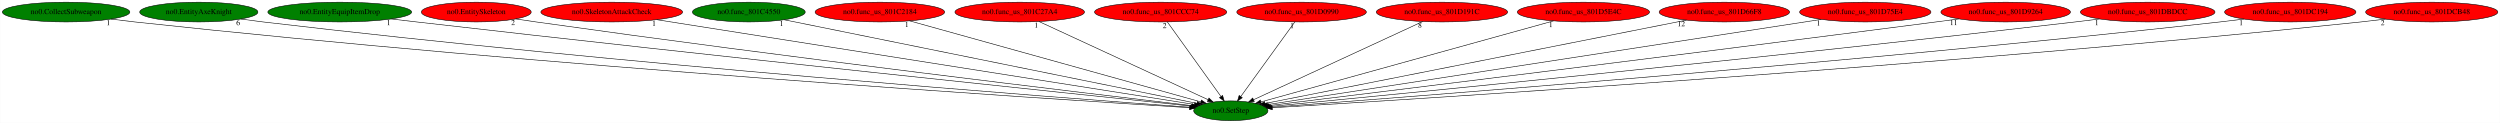
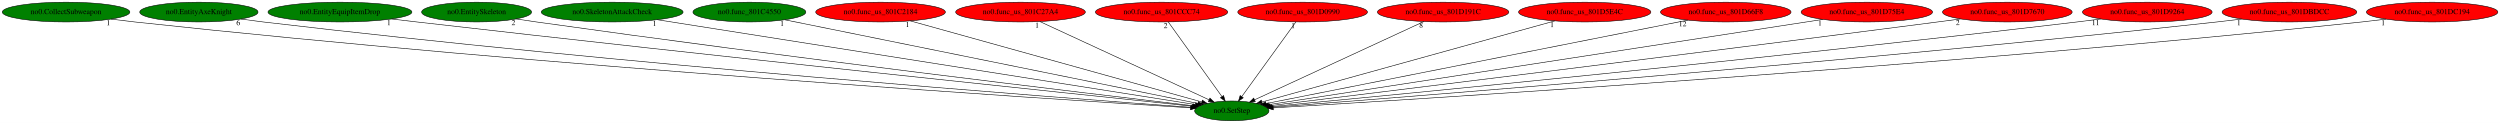
- <svg xmlns="http://www.w3.org/2000/svg" xmlns:xlink="http://www.w3.org/1999/xlink" width="4559pt" height="224pt" viewBox="0.00 0.00 4558.58 224.00">
+ <svg xmlns="http://www.w3.org/2000/svg" xmlns:xlink="http://www.w3.org/1999/xlink" width="4555pt" height="224pt" viewBox="0.00 0.00 4554.93 224.00">
  <g id="graph0" class="graph" transform="scale(1 1) rotate(0) translate(4 220)">
-     <polygon fill="white" stroke="transparent" points="-4,4 -4,-220 4554.58,-220 4554.58,4 -4,4" />
+     <polygon fill="white" stroke="transparent" points="-4,4 -4,-220 4550.93,-220 4550.93,4 -4,4" />
    <g id="node1" class="node">
      <ellipse fill="green" stroke="black" cx="2240.34" cy="-18" rx="67.69" ry="18" />
      <text text-anchor="middle" x="2240.34" y="-14.3" font-family="Times,serif" font-size="14.00">no0.SetStep</text>
    </g>
    <g id="node2" class="node">
      <g id="a_node2">
        <a xlink:href="no0.CollectSubweapon.svg" xlink:title="no0.CollectSubweapon">
          <ellipse fill="green" stroke="black" cx="116.34" cy="-198" rx="116.18" ry="18" />
          <text text-anchor="middle" x="116.34" y="-194.3" font-family="Times,serif" font-size="14.00">no0.CollectSubweapon</text>
        </a>
      </g>
    </g>
    <g id="edge1" class="edge">
      <path fill="none" stroke="black" d="M198.29,-185.2C212.62,-183.32 227.4,-181.51 241.34,-180 989.85,-99.02 1900.1,-39.97 2164.81,-23.59" />
      <polygon fill="black" stroke="black" points="2165.31,-27.06 2175.07,-22.95 2164.88,-20.07 2165.31,-27.06" />
      <text text-anchor="middle" x="193.29" y="-174" font-family="Times,serif" font-size="14.00">1</text>
    </g>
    <g id="node3" class="node">
      <g id="a_node3">
        <a xlink:href="no0.EntityAxeKnight.svg" xlink:title="no0.EntityAxeKnight">
          <ellipse fill="green" stroke="black" cx="358.34" cy="-198" rx="107.78" ry="18" />
          <text text-anchor="middle" x="358.34" y="-194.3" font-family="Times,serif" font-size="14.00">no0.EntityAxeKnight</text>
        </a>
      </g>
    </g>
    <g id="edge2" class="edge">
      <path fill="none" stroke="black" d="M435.04,-185.26C448.46,-183.37 462.29,-181.54 475.34,-180 1129.04,-102.75 1922.73,-42.18 2165.96,-24.36" />
      <polygon fill="black" stroke="black" points="2166.38,-27.84 2176.1,-23.62 2165.87,-20.85 2166.38,-27.84" />
      <text text-anchor="middle" x="430.04" y="-174.06" font-family="Times,serif" font-size="14.00">6</text>
    </g>
    <g id="node4" class="node">
      <g id="a_node4">
        <a xlink:href="no0.EntityEquipItemDrop.svg" xlink:title="no0.EntityEquipItemDrop">
          <ellipse fill="green" stroke="black" cx="615.34" cy="-198" rx="131.08" ry="18" />
          <text text-anchor="middle" x="615.34" y="-194.3" font-family="Times,serif" font-size="14.00">no0.EntityEquipItemDrop</text>
        </a>
      </g>
    </g>
    <g id="edge3" class="edge">
      <path fill="none" stroke="black" d="M709.45,-185.4C724.79,-183.56 740.5,-181.71 755.34,-180 1298.1,-117.63 1953.24,-48.88 2168.21,-26.49" />
      <polygon fill="black" stroke="black" points="2168.83,-29.94 2178.42,-25.43 2168.11,-22.98 2168.83,-29.94" />
      <text text-anchor="middle" x="704.45" y="-174.2" font-family="Times,serif" font-size="14.00">1</text>
    </g>
    <g id="node5" class="node">
      <g id="a_node5">
        <a xlink:href="no0.EntitySkeleton.svg" xlink:title="no0.EntitySkeleton">
-           <ellipse fill="red" stroke="black" cx="864.34" cy="-198" rx="100.18" ry="18" />
+           <ellipse fill="green" stroke="black" cx="864.34" cy="-198" rx="100.18" ry="18" />
          <text text-anchor="middle" x="864.34" y="-194.3" font-family="Times,serif" font-size="14.00">no0.EntitySkeleton</text>
        </a>
      </g>
    </g>
    <g id="edge4" class="edge">
      <path fill="none" stroke="black" d="M936.41,-185.46C948.72,-183.58 961.39,-181.69 973.34,-180 1428.44,-115.61 1977.25,-49.93 2169.62,-27.27" />
      <polygon fill="black" stroke="black" points="2170.07,-30.74 2179.6,-26.1 2169.26,-23.79 2170.07,-30.74" />
      <text text-anchor="middle" x="931.41" y="-174.26" font-family="Times,serif" font-size="14.00">2</text>
    </g>
    <g id="node6" class="node">
      <g id="a_node6">
        <a xlink:href="no0.SkeletonAttackCheck.svg" xlink:title="no0.SkeletonAttackCheck">
-           <ellipse fill="red" stroke="black" cx="1111.34" cy="-198" rx="129.18" ry="18" />
+           <ellipse fill="green" stroke="black" cx="1111.34" cy="-198" rx="129.18" ry="18" />
          <text text-anchor="middle" x="1111.34" y="-194.3" font-family="Times,serif" font-size="14.00">no0.SkeletonAttackCheck</text>
        </a>
      </g>
    </g>
    <g id="edge5" class="edge">
      <path fill="none" stroke="black" d="M1193.44,-184.06C1407.3,-150.34 1978.45,-60.29 2173.77,-29.5" />
      <polygon fill="black" stroke="black" points="2174.55,-32.92 2183.89,-27.9 2173.46,-26 2174.55,-32.92" />
      <text text-anchor="middle" x="1188.44" y="-172.86" font-family="Times,serif" font-size="14.00">1</text>
    </g>
    <g id="node7" class="node">
      <g id="a_node7">
        <a xlink:href="no0.func_801C4550.svg" xlink:title="no0.func_801C4550">
          <ellipse fill="green" stroke="black" cx="1361.34" cy="-198" rx="102.88" ry="18" />
          <text text-anchor="middle" x="1361.34" y="-194.3" font-family="Times,serif" font-size="14.00">no0.func_801C4550</text>
        </a>
      </g>
    </g>
    <g id="edge6" class="edge">
      <path fill="none" stroke="black" d="M1425.97,-183.91C1589.4,-150.82 2017.52,-64.12 2178.21,-31.58" />
      <polygon fill="black" stroke="black" points="2179.29,-34.93 2188.4,-29.52 2177.9,-28.07 2179.29,-34.93" />
      <text text-anchor="middle" x="1420.97" y="-172.71" font-family="Times,serif" font-size="14.00">1</text>
    </g>
    <g id="node8" class="node">
      <g id="a_node8">
        <a xlink:href="no0.func_us_801C2184.svg" xlink:title="no0.func_us_801C2184">
          <ellipse fill="red" stroke="black" cx="1600.34" cy="-198" rx="118.08" ry="18" />
          <text text-anchor="middle" x="1600.34" y="-194.3" font-family="Times,serif" font-size="14.00">no0.func_us_801C2184</text>
        </a>
      </g>
    </g>
    <g id="edge7" class="edge">
      <path fill="none" stroke="black" d="M1654.35,-181.98C1774.83,-148.47 2064.4,-67.93 2185.57,-34.23" />
      <polygon fill="black" stroke="black" points="2186.69,-37.55 2195.39,-31.5 2184.81,-30.81 2186.69,-37.55" />
      <text text-anchor="middle" x="1649.35" y="-170.78" font-family="Times,serif" font-size="14.00">1</text>
    </g>
    <g id="node9" class="node">
      <g id="a_node9">
        <a xlink:href="no0.func_us_801C27A4.svg" xlink:title="no0.func_us_801C27A4">
          <ellipse fill="red" stroke="black" cx="1855.34" cy="-198" rx="118.08" ry="18" />
          <text text-anchor="middle" x="1855.34" y="-194.3" font-family="Times,serif" font-size="14.00">no0.func_us_801C27A4</text>
        </a>
      </g>
    </g>
    <g id="edge8" class="edge">
      <path fill="none" stroke="black" d="M1890.53,-180.73C1961.73,-147.81 2122.6,-73.44 2198.8,-38.2" />
      <polygon fill="black" stroke="black" points="2200.5,-41.28 2208.1,-33.9 2197.56,-34.92 2200.5,-41.28" />
      <text text-anchor="middle" x="1885.53" y="-169.53" font-family="Times,serif" font-size="14.00">1</text>
    </g>
    <g id="node10" class="node">
      <g id="a_node10">
        <a xlink:href="no0.func_us_801CCC74.svg" xlink:title="no0.func_us_801CCC74">
          <ellipse fill="red" stroke="black" cx="2112.34" cy="-198" rx="120.48" ry="18" />
          <text text-anchor="middle" x="2112.34" y="-194.3" font-family="Times,serif" font-size="14.00">no0.func_us_801CCC74</text>
        </a>
      </g>
    </g>
    <g id="edge9" class="edge">
      <path fill="none" stroke="black" d="M2124.61,-179.93C2147.32,-148.35 2195.98,-80.69 2222.39,-43.96" />
      <polygon fill="black" stroke="black" points="2225.29,-45.92 2228.29,-35.76 2219.61,-41.83 2225.29,-45.92" />
      <text text-anchor="middle" x="2119.61" y="-168.73" font-family="Times,serif" font-size="14.00">2</text>
    </g>
    <g id="node11" class="node">
      <g id="a_node11">
        <a xlink:href="no0.func_us_801D0990.svg" xlink:title="no0.func_us_801D0990">
          <ellipse fill="red" stroke="black" cx="2369.34" cy="-198" rx="118.08" ry="18" />
          <text text-anchor="middle" x="2369.34" y="-194.3" font-family="Times,serif" font-size="14.00">no0.func_us_801D0990</text>
        </a>
      </g>
    </g>
    <g id="edge10" class="edge">
      <path fill="none" stroke="black" d="M2356.97,-179.93C2334.09,-148.35 2285.05,-80.69 2258.43,-43.96" />
      <polygon fill="black" stroke="black" points="2261.19,-41.8 2252.48,-35.76 2255.52,-45.91 2261.19,-41.8" />
      <text text-anchor="middle" x="2351.97" y="-168.73" font-family="Times,serif" font-size="14.00">1</text>
    </g>
    <g id="node12" class="node">
      <g id="a_node12">
        <a xlink:href="no0.func_us_801D191C.svg" xlink:title="no0.func_us_801D191C">
          <ellipse fill="red" stroke="black" cx="2625.34" cy="-198" rx="119.68" ry="18" />
          <text text-anchor="middle" x="2625.34" y="-194.3" font-family="Times,serif" font-size="14.00">no0.func_us_801D191C</text>
        </a>
      </g>
    </g>
    <g id="edge11" class="edge">
      <path fill="none" stroke="black" d="M2590.15,-180.73C2518.95,-147.81 2358.08,-73.44 2281.87,-38.2" />
      <polygon fill="black" stroke="black" points="2283.12,-34.92 2272.57,-33.9 2280.18,-41.28 2283.12,-34.92" />
      <text text-anchor="middle" x="2585.15" y="-169.53" font-family="Times,serif" font-size="14.00">8</text>
    </g>
    <g id="node13" class="node">
      <g id="a_node13">
        <a xlink:href="no0.func_us_801D5E4C.svg" xlink:title="no0.func_us_801D5E4C">
          <ellipse fill="red" stroke="black" cx="2883.34" cy="-198" rx="120.48" ry="18" />
          <text text-anchor="middle" x="2883.34" y="-194.3" font-family="Times,serif" font-size="14.00">no0.func_us_801D5E4C</text>
        </a>
      </g>
    </g>
    <g id="edge12" class="edge">
      <path fill="none" stroke="black" d="M2828.8,-181.9C2707.57,-148.34 2416.91,-67.88 2295.3,-34.21" />
      <polygon fill="black" stroke="black" points="2296.02,-30.78 2285.45,-31.49 2294.16,-37.53 2296.02,-30.78" />
      <text text-anchor="middle" x="2823.8" y="-170.7" font-family="Times,serif" font-size="14.00">1</text>
    </g>
    <g id="node14" class="node">
      <g id="a_node14">
        <a xlink:href="no0.func_us_801D66F8.svg" xlink:title="no0.func_us_801D66F8">
          <ellipse fill="red" stroke="black" cx="3140.34" cy="-198" rx="118.88" ry="18" />
          <text text-anchor="middle" x="3140.34" y="-194.3" font-family="Times,serif" font-size="14.00">no0.func_us_801D66F8</text>
        </a>
      </g>
    </g>
    <g id="edge13" class="edge">
      <path fill="none" stroke="black" d="M3071.21,-183.33C2901.28,-149.72 2465.15,-63.46 2302.62,-31.32" />
      <polygon fill="black" stroke="black" points="2303.27,-27.88 2292.78,-29.37 2301.91,-34.75 2303.27,-27.88" />
      <text text-anchor="middle" x="3061.71" y="-172.13" font-family="Times,serif" font-size="14.00">12</text>
    </g>
    <g id="node15" class="node">
      <g id="a_node15">
        <a xlink:href="no0.func_us_801D75E4.svg" xlink:title="no0.func_us_801D75E4">
          <ellipse fill="red" stroke="black" cx="3397.34" cy="-198" rx="119.68" ry="18" />
          <text text-anchor="middle" x="3397.34" y="-194.3" font-family="Times,serif" font-size="14.00">no0.func_us_801D75E4</text>
        </a>
      </g>
    </g>
    <g id="edge14" class="edge">
      <path fill="none" stroke="black" d="M3316.9,-184.62C3100.31,-151.3 2507.7,-60.13 2307.46,-29.33" />
      <polygon fill="black" stroke="black" points="2307.8,-25.84 2297.38,-27.78 2306.73,-32.76 2307.8,-25.84" />
      <text text-anchor="middle" x="3311.9" y="-173.42" font-family="Times,serif" font-size="14.00">1</text>
    </g>
    <g id="node16" class="node">
      <g id="a_node16">
-         <a xlink:href="no0.func_us_801D9264.svg" xlink:title="no0.func_us_801D9264">
+         <a xlink:href="no0.func_us_801D7670.svg" xlink:title="no0.func_us_801D7670">
          <ellipse fill="red" stroke="black" cx="3653.34" cy="-198" rx="118.08" ry="18" />
-           <text text-anchor="middle" x="3653.34" y="-194.3" font-family="Times,serif" font-size="14.00">no0.func_us_801D9264</text>
+           <text text-anchor="middle" x="3653.34" y="-194.3" font-family="Times,serif" font-size="14.00">no0.func_us_801D7670</text>
        </a>
      </g>
    </g>
    <g id="edge15" class="edge">
      <path fill="none" stroke="black" d="M3567.96,-185.47C3554.05,-183.62 3539.8,-181.74 3526.34,-180 3062.41,-119.91 2503.84,-51.23 2310.33,-27.55" />
      <polygon fill="black" stroke="black" points="2310.65,-24.06 2300.3,-26.32 2309.8,-31.01 2310.65,-24.06" />
-       <text text-anchor="middle" x="3558.46" y="-174.27" font-family="Times,serif" font-size="14.00">11</text>
+       <text text-anchor="middle" x="3562.96" y="-174.27" font-family="Times,serif" font-size="14.00">2</text>
    </g>
    <g id="node17" class="node">
      <g id="a_node17">
-         <a xlink:href="no0.func_us_801DBDCC.svg" xlink:title="no0.func_us_801DBDCC">
-           <ellipse fill="red" stroke="black" cx="3912.34" cy="-198" rx="122.68" ry="18" />
-           <text text-anchor="middle" x="3912.34" y="-194.3" font-family="Times,serif" font-size="14.00">no0.func_us_801DBDCC</text>
+         <a xlink:href="no0.func_us_801D9264.svg" xlink:title="no0.func_us_801D9264">
+           <ellipse fill="red" stroke="black" cx="3908.34" cy="-198" rx="118.08" ry="18" />
+           <text text-anchor="middle" x="3908.34" y="-194.3" font-family="Times,serif" font-size="14.00">no0.func_us_801D9264</text>
        </a>
      </g>
    </g>
    <g id="edge16" class="edge">
-       <path fill="none" stroke="black" d="M3824.33,-185.37C3809.65,-183.51 3794.57,-181.66 3780.34,-180 3215.9,-114.16 2533.55,-47.27 2312.9,-25.96" />
-       <polygon fill="black" stroke="black" points="2313.03,-22.46 2302.74,-24.98 2312.36,-29.43 2313.03,-22.46" />
-       <text text-anchor="middle" x="3819.33" y="-174.17" font-family="Times,serif" font-size="14.00">1</text>
+       <path fill="none" stroke="black" d="M3823.69,-185.42C3809.24,-183.54 3794.36,-181.66 3780.34,-180 3216.36,-113.08 2534.39,-46.96 2313.3,-25.9" />
+       <polygon fill="black" stroke="black" points="2313.41,-22.39 2303.12,-24.93 2312.74,-29.36 2313.41,-22.39" />
+       <text text-anchor="middle" x="3814.19" y="-174.22" font-family="Times,serif" font-size="14.00">11</text>
    </g>
    <g id="node18" class="node">
      <g id="a_node18">
-         <a xlink:href="no0.func_us_801DC194.svg" xlink:title="no0.func_us_801DC194">
-           <ellipse fill="red" stroke="black" cx="4172.34" cy="-198" rx="119.68" ry="18" />
-           <text text-anchor="middle" x="4172.34" y="-194.3" font-family="Times,serif" font-size="14.00">no0.func_us_801DC194</text>
+         <a xlink:href="no0.func_us_801DBDCC.svg" xlink:title="no0.func_us_801DBDCC">
+           <ellipse fill="red" stroke="black" cx="4167.34" cy="-198" rx="122.68" ry="18" />
+           <text text-anchor="middle" x="4167.34" y="-194.3" font-family="Times,serif" font-size="14.00">no0.func_us_801DBDCC</text>
        </a>
      </g>
    </g>
    <g id="edge17" class="edge">
-       <path fill="none" stroke="black" d="M4087.71,-185.24C4073.26,-183.38 4058.38,-181.56 4044.34,-180 3374.62,-105.68 2562.02,-42.97 2315.04,-24.51" />
-       <polygon fill="black" stroke="black" points="2314.99,-20.99 2304.75,-23.74 2314.47,-27.98 2314.99,-20.99" />
-       <text text-anchor="middle" x="4082.71" y="-174.04" font-family="Times,serif" font-size="14.00">1</text>
+       <path fill="none" stroke="black" d="M4080.06,-185.28C4065.15,-183.41 4049.81,-181.58 4035.34,-180 3368.8,-107.21 2560.36,-43.47 2314.66,-24.63" />
+       <polygon fill="black" stroke="black" points="2314.66,-21.12 2304.42,-23.85 2314.13,-28.1 2314.66,-21.12" />
+       <text text-anchor="middle" x="4075.06" y="-174.08" font-family="Times,serif" font-size="14.00">1</text>
    </g>
    <g id="node19" class="node">
      <g id="a_node19">
-         <a xlink:href="no0.func_us_801DCB48.svg" xlink:title="no0.func_us_801DCB48">
-           <ellipse fill="red" stroke="black" cx="4430.34" cy="-198" rx="120.48" ry="18" />
-           <text text-anchor="middle" x="4430.34" y="-194.3" font-family="Times,serif" font-size="14.00">no0.func_us_801DCB48</text>
+         <a xlink:href="no0.func_us_801DC194.svg" xlink:title="no0.func_us_801DC194">
+           <ellipse fill="red" stroke="black" cx="4427.34" cy="-198" rx="119.68" ry="18" />
+           <text text-anchor="middle" x="4427.34" y="-194.3" font-family="Times,serif" font-size="14.00">no0.func_us_801DC194</text>
        </a>
      </g>
    </g>
    <g id="edge18" class="edge">
-       <path fill="none" stroke="black" d="M4345.76,-185.2C4330.97,-183.32 4315.72,-181.51 4301.34,-180 3527.35,-98.83 2585.88,-39.66 2315.94,-23.45" />
-       <polygon fill="black" stroke="black" points="2316.06,-19.95 2305.86,-22.85 2315.64,-26.94 2316.06,-19.95" />
-       <text text-anchor="middle" x="4340.76" y="-174" font-family="Times,serif" font-size="14.00">2</text>
+       <path fill="none" stroke="black" d="M4343.07,-185.15C4328.51,-183.29 4313.5,-181.49 4299.34,-180 3526.14,-98.49 2585.56,-39.55 2315.87,-23.43" />
+       <polygon fill="black" stroke="black" points="2315.99,-19.93 2305.8,-22.83 2315.58,-26.92 2315.99,-19.93" />
+       <text text-anchor="middle" x="4338.07" y="-173.95" font-family="Times,serif" font-size="14.00">1</text>
    </g>
  </g>
</svg>
